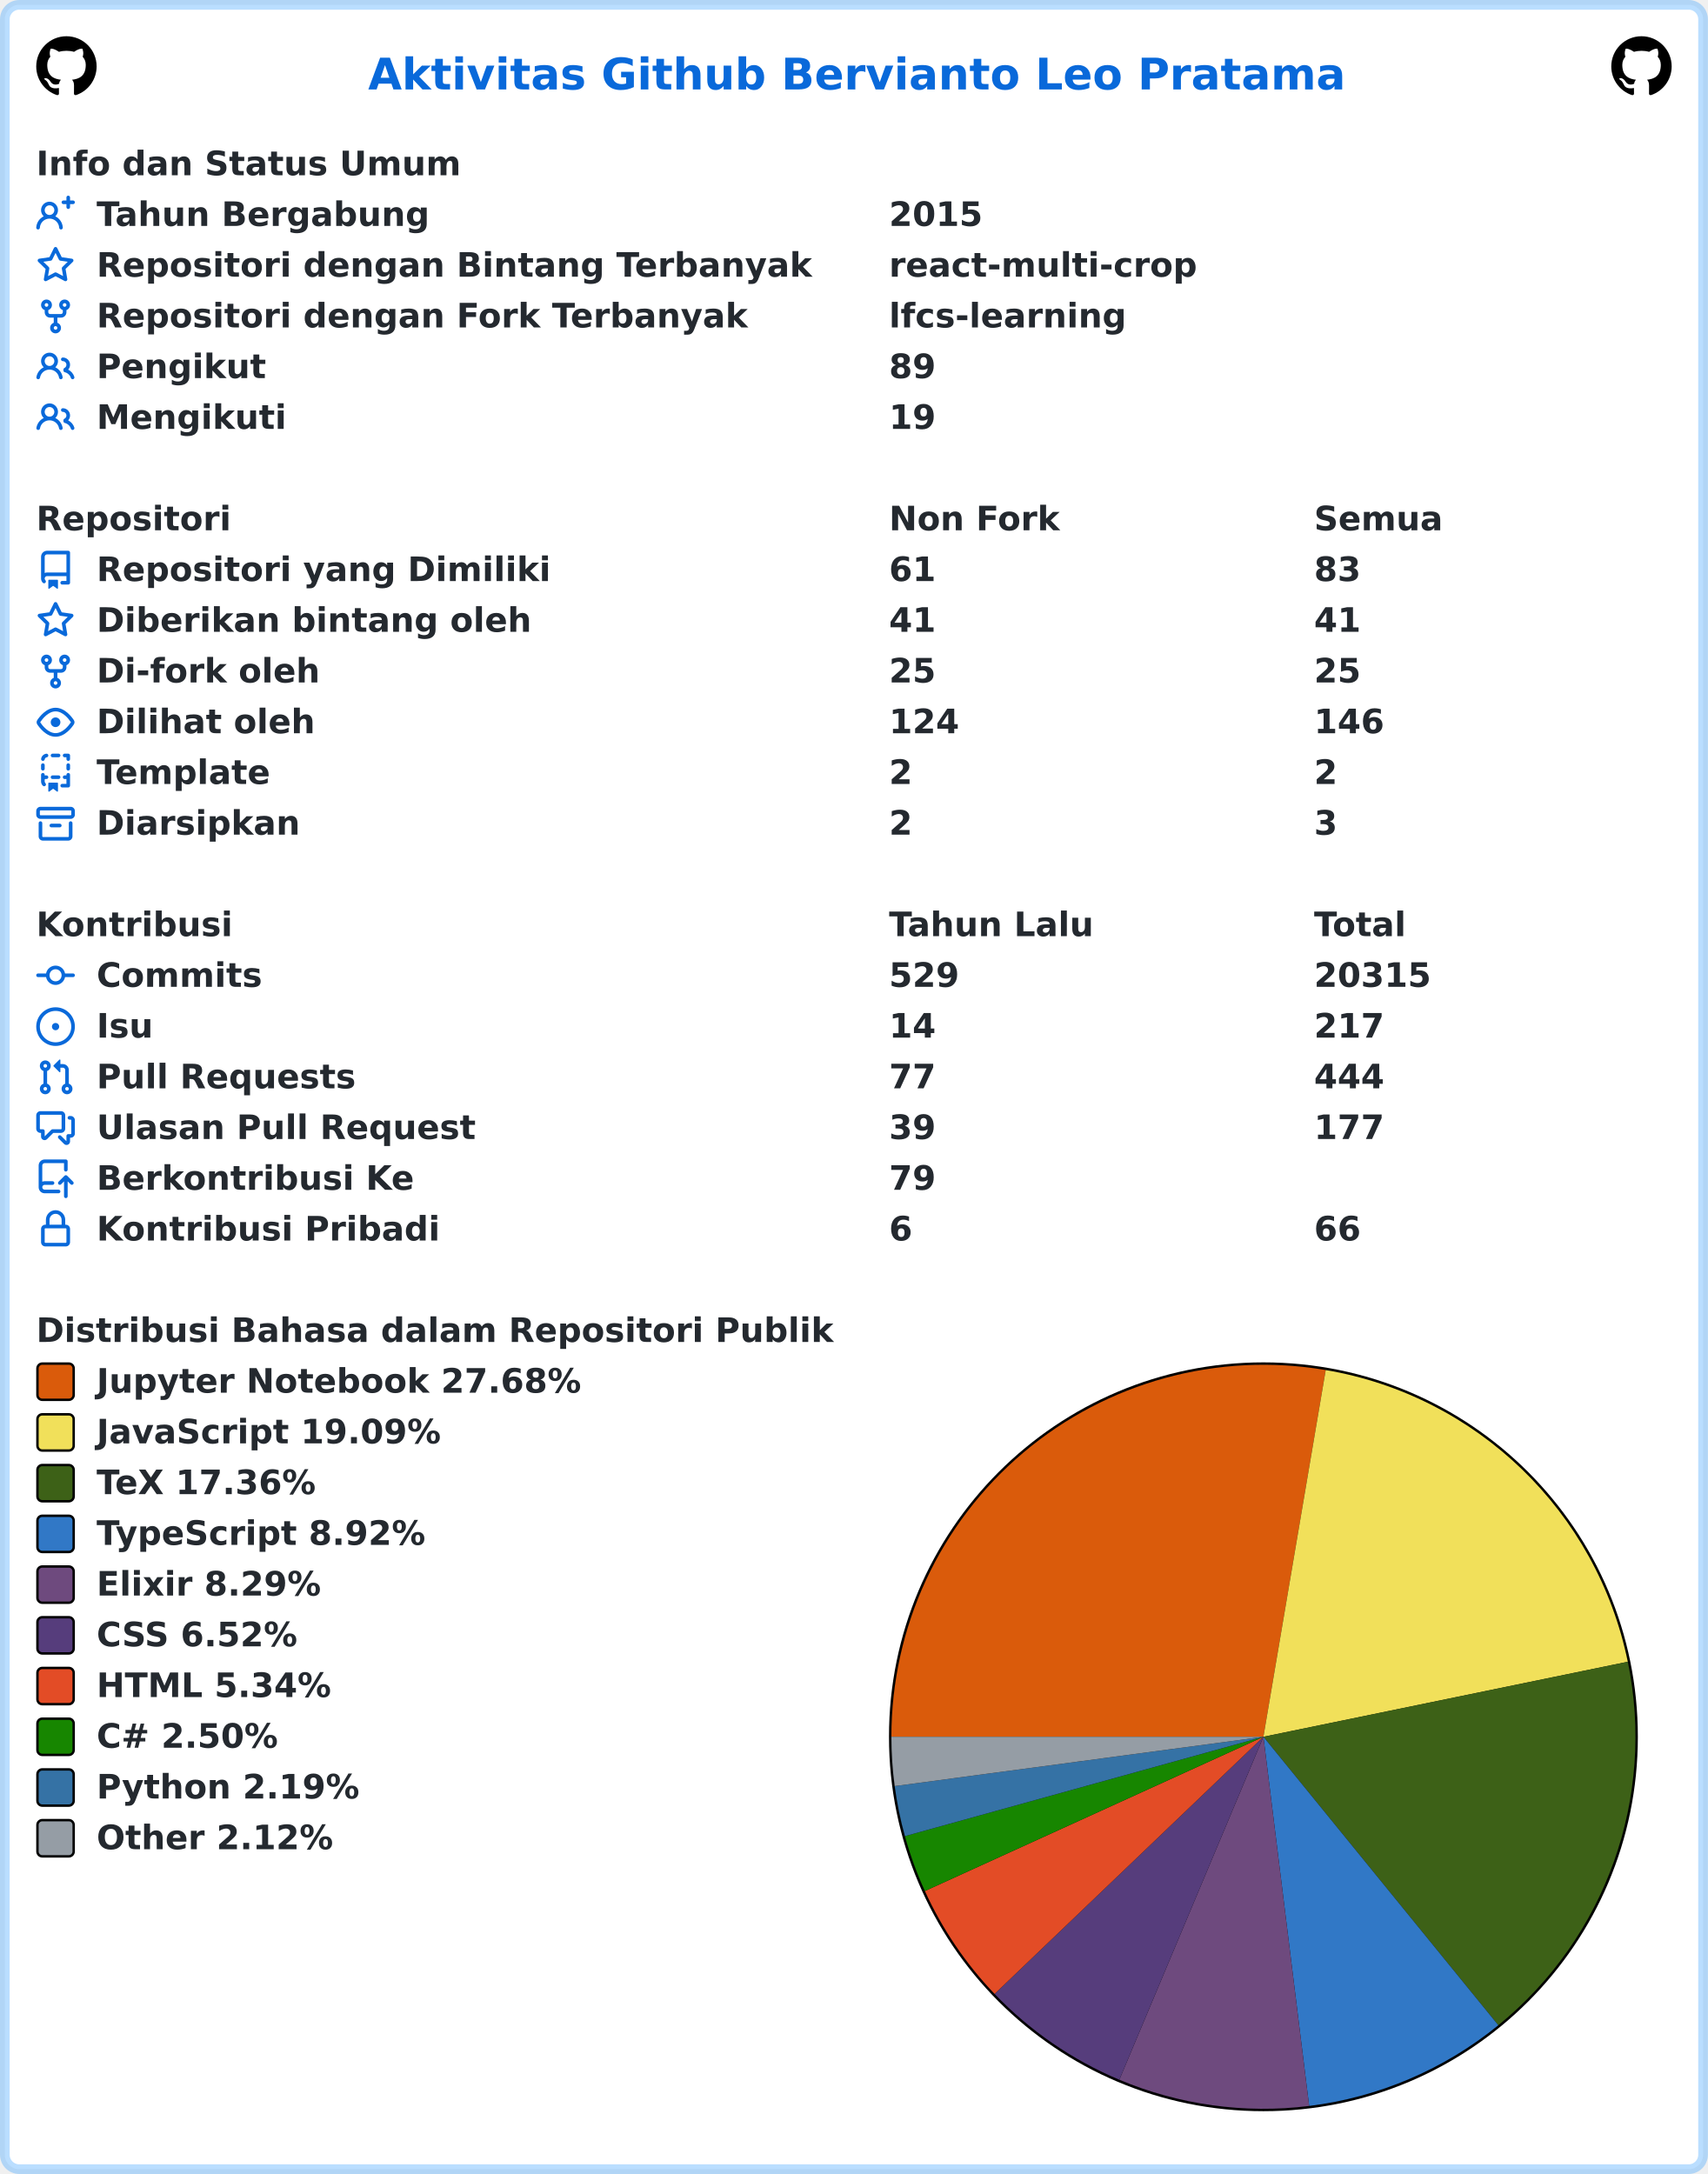
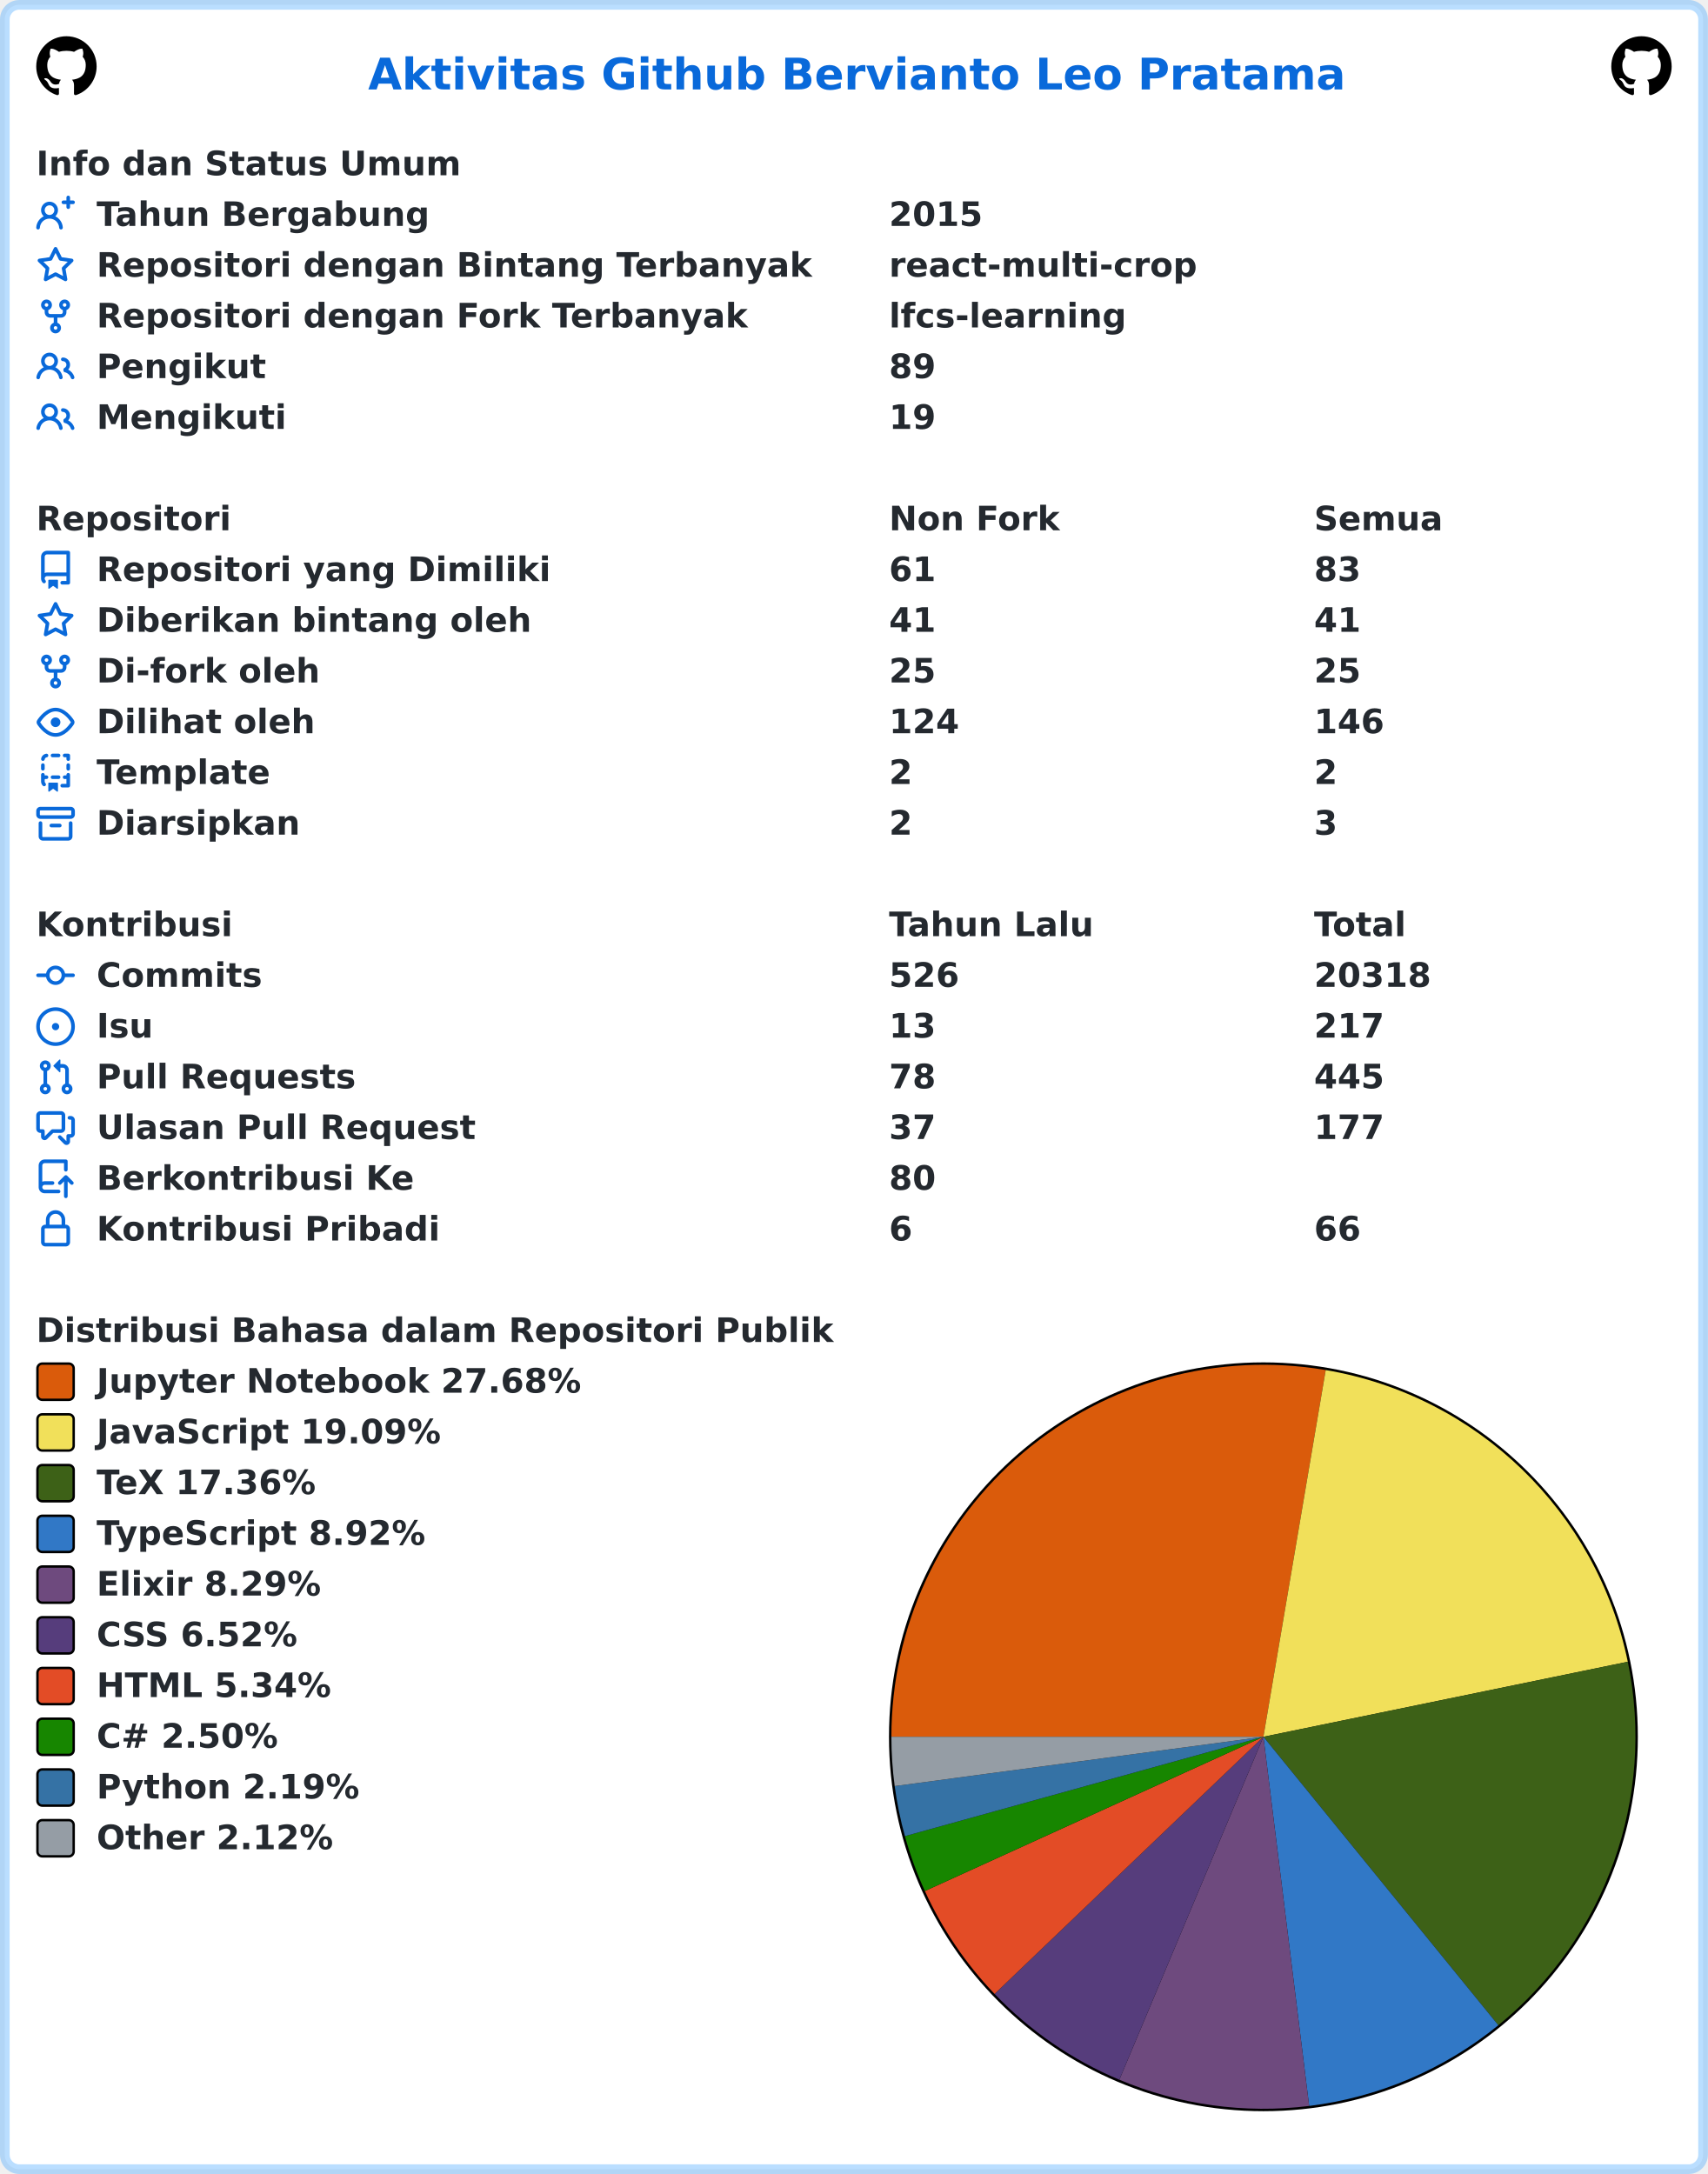
<svg xmlns="http://www.w3.org/2000/svg" width="707" height="900" viewBox="0 0 707 900" lang="id" xml:lang="id">
  <rect x="2" y="2" stroke-width="4" rx="6" width="703" height="896" stroke="rgba(84,174,255,0.4)" fill="#ffffff" />
  <g font-weight="600" font-size="110pt" font-family="Verdana,Geneva,DejaVu Sans,sans-serif" text-rendering="geometricPrecision">
    <text x="1239" y="301" lengthAdjust="spacingAndGlyphs" textLength="3261" transform="scale(0.123)" fill="#0969da">Aktivitas Github Bervianto Leo Pratama</text>
    <svg x="15" y="15" width="25" height="25" viewBox="0 0 16 16">
      <path fill="#000000" fill-rule="evenodd" d="M8 0C3.58 0 0 3.58 0 8c0 3.54 2.29 6.53 5.47 7.59.4.07.55-.17.55-.38 0-.19-.01-.82-.01-1.49-2.01.37-2.53-.49-2.69-.94-.09-.23-.48-.94-.82-1.13-.28-.15-.68-.52-.01-.53.63-.01 1.08.58 1.23.82.72 1.21 1.87.87 2.33.66.07-.52.28-.87.51-1.07-1.78-.2-3.64-.89-3.64-3.95 0-.87.31-1.59.82-2.15-.08-.2-.36-1.02.08-2.12 0 0 .67-.21 2.2.82.64-.18 1.32-.27 2-.27.68 0 1.36.09 2 .27 1.53-1.04 2.2-.82 2.2-.82.44 1.1.16 1.92.08 2.12.51.56.82 1.27.82 2.15 0 3.07-1.87 3.75-3.65 3.95.29.25.54.73.54 1.48 0 1.07-.01 1.93-.01 2.2 0 .21.15.46.55.38A8.013 8.013 0 0016 8c0-4.42-3.58-8-8-8z" />
    </svg>
    <svg x="667" y="15" width="25" height="25" viewBox="0 0 16 16">
      <path fill="#000000" fill-rule="evenodd" d="M8 0C3.58 0 0 3.58 0 8c0 3.54 2.29 6.53 5.47 7.59.4.07.55-.17.55-.38 0-.19-.01-.82-.01-1.49-2.01.37-2.53-.49-2.69-.94-.09-.23-.48-.94-.82-1.13-.28-.15-.68-.52-.01-.53.63-.01 1.08.58 1.23.82.72 1.21 1.87.87 2.33.66.07-.52.28-.87.51-1.07-1.78-.2-3.64-.89-3.64-3.95 0-.87.31-1.59.82-2.15-.08-.2-.36-1.02.08-2.12 0 0 .67-.21 2.2.82.64-.18 1.32-.27 2-.27.68 0 1.36.09 2 .27 1.53-1.04 2.2-.82 2.2-.82.44 1.1.16 1.92.08 2.12.51.56.82 1.27.82 2.15 0 3.07-1.87 3.75-3.65 3.95.29.25.54.73.54 1.48 0 1.07-.01 1.93-.01 2.2 0 .21.15.46.55.38A8.013 8.013 0 0016 8c0-4.42-3.58-8-8-8z" />
    </svg>
    <g transform="translate(0, 60)" fill="#24292f">
      <g transform="translate(15, 0)">
        <g transform="scale(0.095)">
          <text x="0" y="132" textLength="1852" lengthAdjust="spacingAndGlyphs">Info dan Status Umum</text>
        </g>
      </g>
      <g transform="translate(15, 21)">
        <path fill="#0969da" fill-rule="evenodd" d="M13.25 0a.75.75 0 01.75.75V2h1.25a.75.75 0 010 1.5H14v1.25a.75.75 0 01-1.5 0V3.5h-1.25a.75.75 0 010-1.5h1.25V.75a.75.75 0 01.75-.75zM5.5 4a2 2 0 100 4 2 2 0 000-4zm2.4 4.548a3.5 3.5 0 10-4.799 0 5.527 5.527 0 00-3.1 4.66.75.75 0 101.498.085A4.01 4.01 0 015.5 9.5a4.01 4.01 0 014.001 3.793.75.75 0 101.498-.086 5.527 5.527 0 00-3.1-4.659z" />
        <g transform="scale(0.095)">
          <text lengthAdjust="spacingAndGlyphs" textLength="1478" x="263" y="132">Tahun Bergabung</text>
          <text lengthAdjust="spacingAndGlyphs" textLength="420" x="3716" y="132">2015</text>
        </g>
      </g>
      <g transform="translate(15, 42)">
        <path fill="#0969da" fill-rule="evenodd" d="M8 .25a.75.75 0 01.673.418l1.882 3.815 4.21.612a.75.75 0 01.416 1.279l-3.046 2.97.719 4.192a.75.75 0 01-1.088.791L8 12.347l-3.766 1.98a.75.75 0 01-1.088-.79l.72-4.194L.818 6.374a.75.75 0 01.416-1.28l4.21-.611L7.327.668A.75.75 0 018 .25zm0 2.445L6.615 5.5a.75.75 0 01-.564.41l-3.097.45 2.24 2.184a.75.75 0 01.216.664l-.528 3.084 2.769-1.456a.75.75 0 01.698 0l2.77 1.456-.53-3.084a.75.75 0 01.216-.664l2.24-2.183-3.096-.45a.75.75 0 01-.564-.41L8 2.694v.001z" />
        <g transform="scale(0.095)">
          <text lengthAdjust="spacingAndGlyphs" textLength="3126" x="263" y="132">Repositori dengan Bintang Terbanyak</text>
          <text lengthAdjust="spacingAndGlyphs" textLength="1330" x="3716" y="132">react-multi-crop</text>
        </g>
      </g>
      <g transform="translate(15, 63)">
        <path fill="#0969da" fill-rule="evenodd" d="M5 3.25a.75.75 0 11-1.5 0 .75.75 0 011.5 0zm0 2.122a2.25 2.25 0 10-1.5 0v.878A2.25 2.25 0 005.75 8.5h1.5v2.128a2.251 2.251 0 101.5 0V8.5h1.5a2.25 2.25 0 002.25-2.25v-.878a2.25 2.25 0 10-1.5 0v.878a.75.75 0 01-.75.75h-4.5A.75.75 0 015 6.25v-.878zm3.75 7.378a.75.75 0 11-1.5 0 .75.75 0 011.5 0zm3-8.75a.75.75 0 100-1.5.75.75 0 000 1.5z" />
        <g transform="scale(0.095)">
          <text lengthAdjust="spacingAndGlyphs" textLength="2846" x="263" y="132">Repositori dengan Fork Terbanyak</text>
          <text lengthAdjust="spacingAndGlyphs" textLength="1018" x="3716" y="132">lfcs-learning</text>
        </g>
      </g>
      <g transform="translate(15, 84)">
        <path fill="#0969da" fill-rule="evenodd" d="M5.5 3.5a2 2 0 100 4 2 2 0 000-4zM2 5.5a3.5 3.5 0 115.898 2.549 5.507 5.507 0 013.034 4.084.75.75 0 11-1.482.235 4.001 4.001 0 00-7.9 0 .75.75 0 01-1.482-.236A5.507 5.507 0 013.102 8.05 3.49 3.49 0 012 5.5zM11 4a.75.75 0 100 1.5 1.5 1.5 0 01.666 2.844.75.75 0 00-.416.672v.352a.75.75 0 00.574.73c1.2.289 2.162 1.2 2.522 2.372a.75.75 0 101.434-.44 5.01 5.01 0 00-2.56-3.012A3 3 0 0011 4z" />
        <g transform="scale(0.095)">
          <text lengthAdjust="spacingAndGlyphs" textLength="723" x="263" y="132">Pengikut</text>
          <text lengthAdjust="spacingAndGlyphs" textLength="210" x="3716" y="132">89</text>
        </g>
      </g>
      <g transform="translate(15, 105)">
        <path fill="#0969da" fill-rule="evenodd" d="M5.5 3.5a2 2 0 100 4 2 2 0 000-4zM2 5.5a3.5 3.5 0 115.898 2.549 5.507 5.507 0 013.034 4.084.75.75 0 11-1.482.235 4.001 4.001 0 00-7.9 0 .75.75 0 01-1.482-.236A5.507 5.507 0 013.102 8.05 3.49 3.49 0 012 5.5zM11 4a.75.75 0 100 1.5 1.5 1.5 0 01.666 2.844.75.75 0 00-.416.672v.352a.75.75 0 00.574.73c1.2.289 2.162 1.2 2.522 2.372a.75.75 0 101.434-.44 5.01 5.01 0 00-2.56-3.012A3 3 0 0011 4z" />
        <g transform="scale(0.095)">
          <text lengthAdjust="spacingAndGlyphs" textLength="813" x="263" y="132">Mengikuti</text>
          <text lengthAdjust="spacingAndGlyphs" textLength="210" x="3716" y="132">19</text>
        </g>
      </g>
    </g>
    <g transform="translate(0, 207)" fill="#24292f">
      <g transform="translate(15, 0)">
        <g transform="scale(0.095)">
          <text x="0" y="132" textLength="832" lengthAdjust="spacingAndGlyphs">Repositori</text>
          <text x="3716" y="132" textLength="740" lengthAdjust="spacingAndGlyphs">Non Fork</text>
          <text x="5568" y="132" textLength="573" lengthAdjust="spacingAndGlyphs">Semua</text>
        </g>
      </g>
      <g transform="translate(15, 21)">
        <path fill="#0969da" fill-rule="evenodd" d="M2 2.5A2.5 2.5 0 014.5 0h8.75a.75.75 0 01.75.75v12.5a.75.75 0 01-.75.75h-2.5a.75.75 0 110-1.5h1.75v-2h-8a1 1 0 00-.714 1.7.75.75 0 01-1.072 1.05A2.495 2.495 0 012 11.5v-9zm10.5-1V9h-8c-.356 0-.694.074-1 .208V2.5a1 1 0 011-1h8zM5 12.25v3.25a.25.25 0 00.4.2l1.45-1.087a.25.25 0 01.3 0L8.6 15.7a.25.25 0 00.4-.2v-3.25a.25.25 0 00-.25-.25h-3.5a.25.25 0 00-.25.25z" />
        <g transform="scale(0.095)">
          <text lengthAdjust="spacingAndGlyphs" textLength="1962" x="263" y="132">Repositori yang Dimiliki</text>
          <text lengthAdjust="spacingAndGlyphs" textLength="210" x="3716" y="132">61</text>
          <text lengthAdjust="spacingAndGlyphs" textLength="210" x="5568" y="132">83</text>
        </g>
      </g>
      <g transform="translate(15, 42)">
        <path fill="#0969da" fill-rule="evenodd" d="M8 .25a.75.75 0 01.673.418l1.882 3.815 4.21.612a.75.75 0 01.416 1.279l-3.046 2.97.719 4.192a.75.75 0 01-1.088.791L8 12.347l-3.766 1.98a.75.75 0 01-1.088-.79l.72-4.194L.818 6.374a.75.75 0 01.416-1.28l4.21-.611L7.327.668A.75.75 0 018 .25zm0 2.445L6.615 5.5a.75.75 0 01-.564.41l-3.097.45 2.24 2.184a.75.75 0 01.216.664l-.528 3.084 2.769-1.456a.75.75 0 01.698 0l2.77 1.456-.53-3.084a.75.75 0 01.216-.664l2.24-2.183-3.096-.45a.75.75 0 01-.564-.41L8 2.694v.001z" />
        <g transform="scale(0.095)">
          <text lengthAdjust="spacingAndGlyphs" textLength="1887" x="263" y="132">Diberikan bintang oleh</text>
          <text lengthAdjust="spacingAndGlyphs" textLength="210" x="3716" y="132">41</text>
          <text lengthAdjust="spacingAndGlyphs" textLength="210" x="5568" y="132">41</text>
        </g>
      </g>
      <g transform="translate(15, 63)">
        <path fill="#0969da" fill-rule="evenodd" d="M5 3.25a.75.75 0 11-1.5 0 .75.75 0 011.5 0zm0 2.122a2.25 2.25 0 10-1.5 0v.878A2.25 2.25 0 005.75 8.5h1.5v2.128a2.251 2.251 0 101.5 0V8.5h1.5a2.25 2.25 0 002.25-2.25v-.878a2.25 2.25 0 10-1.5 0v.878a.75.75 0 01-.75.75h-4.5A.75.75 0 015 6.25v-.878zm3.75 7.378a.75.75 0 11-1.5 0 .75.75 0 011.5 0zm3-8.75a.75.75 0 100-1.5.75.75 0 000 1.5z" />
        <g transform="scale(0.095)">
          <text lengthAdjust="spacingAndGlyphs" textLength="963" x="263" y="132">Di-fork oleh</text>
          <text lengthAdjust="spacingAndGlyphs" textLength="210" x="3716" y="132">25</text>
          <text lengthAdjust="spacingAndGlyphs" textLength="210" x="5568" y="132">25</text>
        </g>
      </g>
      <g transform="translate(15, 84)">
        <path fill="#0969da" fill-rule="evenodd" d="M1.679 7.932c.412-.621 1.242-1.75 2.366-2.717C5.175 4.242 6.527 3.5 8 3.5c1.473 0 2.824.742 3.955 1.715 1.124.967 1.954 2.096 2.366 2.717a.119.119 0 010 .136c-.412.621-1.242 1.75-2.366 2.717C10.825 11.758 9.473 12.5 8 12.5c-1.473 0-2.824-.742-3.955-1.715C2.92 9.818 2.09 8.69 1.679 8.068a.119.119 0 010-.136zM8 2c-1.981 0-3.67.992-4.933 2.078C1.797 5.169.88 6.423.43 7.1a1.619 1.619 0 000 1.798c.45.678 1.367 1.932 2.637 3.024C4.329 13.008 6.019 14 8 14c1.981 0 3.67-.992 4.933-2.078 1.27-1.091 2.187-2.345 2.637-3.023a1.619 1.619 0 000-1.798c-.45-.678-1.367-1.932-2.637-3.023C11.671 2.992 9.981 2 8 2zm0 8a2 2 0 100-4 2 2 0 000 4z" />
        <g transform="scale(0.095)">
          <text lengthAdjust="spacingAndGlyphs" textLength="944" x="263" y="132">Dilihat oleh</text>
          <text lengthAdjust="spacingAndGlyphs" textLength="315" x="3716" y="132">124</text>
          <text lengthAdjust="spacingAndGlyphs" textLength="315" x="5568" y="132">146</text>
        </g>
      </g>
      <g transform="translate(15, 105)">
        <path fill="#0969da" fill-rule="evenodd" d="M6 .75A.75.75 0 016.75 0h2.5a.75.75 0 010 1.5h-2.5A.75.75 0 016 .75zm5 0a.75.75 0 01.75-.75h1.5a.75.75 0 01.75.75v1.5a.75.75 0 01-1.5 0V1.5h-.75A.75.75 0 0111 .75zM4.992.662a.75.75 0 01-.636.848c-.436.063-.783.41-.846.846a.75.75 0 01-1.485-.212A2.501 2.501 0 014.144.025a.75.75 0 01.848.637zM2.75 4a.75.75 0 01.75.75v1.5a.75.75 0 01-1.5 0v-1.5A.75.75 0 012.75 4zm10.5 0a.75.75 0 01.75.75v1.5a.75.75 0 01-1.5 0v-1.5a.75.75 0 01.75-.75zM2.75 8a.75.75 0 01.75.75v.268A1.72 1.72 0 013.75 9h.5a.75.75 0 010 1.5h-.5a.25.25 0 00-.25.25v.75c0 .28.114.532.3.714a.75.75 0 01-1.05 1.072A2.495 2.495 0 012 11.5V8.75A.75.75 0 012.75 8zm10.5 0a.75.75 0 01.75.75v4.5a.75.75 0 01-.75.75h-2.5a.75.75 0 010-1.5h1.75v-2h-.75a.75.75 0 010-1.5h.75v-.25a.75.75 0 01.75-.75zM6 9.75A.75.75 0 016.75 9h2.5a.75.75 0 010 1.5h-2.5A.75.75 0 016 9.75zm-1 2.5v3.25a.25.25 0 00.4.2l1.45-1.087a.25.25 0 01.3 0L8.6 15.7a.25.25 0 00.4-.2v-3.25a.25.25 0 00-.25-.25h-3.5a.25.25 0 00-.25.25z" />
        <g transform="scale(0.095)">
          <text lengthAdjust="spacingAndGlyphs" textLength="783" x="263" y="132">Template</text>
          <text lengthAdjust="spacingAndGlyphs" textLength="105" x="3716" y="132">2</text>
          <text lengthAdjust="spacingAndGlyphs" textLength="105" x="5568" y="132">2</text>
        </g>
      </g>
      <g transform="translate(15, 126)">
        <path fill="#0969da" fill-rule="evenodd" d="M1.75 2.5a.25.25 0 00-.25.25v1.5c0 .138.112.25.25.25h12.5a.25.25 0 00.25-.25v-1.5a.25.25 0 00-.25-.25H1.75zM0 2.75C0 1.784.784 1 1.75 1h12.5c.966 0 1.75.784 1.75 1.75v1.5A1.75 1.75 0 0114.25 6H1.75A1.75 1.75 0 010 4.25v-1.5zM1.75 7a.75.75 0 01.75.75v5.5c0 .138.112.25.25.25h10.5a.25.25 0 00.25-.25v-5.5a.75.75 0 111.5 0v5.5A1.75 1.75 0 0113.25 15H2.75A1.75 1.75 0 011 13.25v-5.5A.75.75 0 011.75 7zm4.5 1a.75.75 0 000 1.5h3.5a.75.75 0 100-1.5h-3.5z" />
        <g transform="scale(0.095)">
          <text lengthAdjust="spacingAndGlyphs" textLength="880" x="263" y="132">Diarsipkan</text>
          <text lengthAdjust="spacingAndGlyphs" textLength="105" x="3716" y="132">2</text>
          <text lengthAdjust="spacingAndGlyphs" textLength="105" x="5568" y="132">3</text>
        </g>
      </g>
    </g>
    <g transform="translate(0, 375)" fill="#24292f">
      <g transform="translate(15, 0)">
        <g transform="scale(0.095)">
          <text x="0" y="132" textLength="834" lengthAdjust="spacingAndGlyphs">Kontribusi</text>
          <text x="3716" y="132" textLength="914" lengthAdjust="spacingAndGlyphs">Tahun Lalu</text>
          <text x="5568" y="132" textLength="414" lengthAdjust="spacingAndGlyphs">Total</text>
        </g>
      </g>
      <g transform="translate(15, 21)">
        <path fill="#0969da" fill-rule="evenodd" d="M10.5 7.75a2.5 2.5 0 11-5 0 2.5 2.5 0 015 0zm1.43.75a4.002 4.002 0 01-7.86 0H.75a.75.75 0 110-1.5h3.32a4.001 4.001 0 017.86 0h3.32a.75.75 0 110 1.5h-3.32z" />
        <g transform="scale(0.095)">
          <text lengthAdjust="spacingAndGlyphs" textLength="734" x="263" y="132">Commits</text>
-           <text lengthAdjust="spacingAndGlyphs" textLength="315" x="3716" y="132">529</text>
-           <text lengthAdjust="spacingAndGlyphs" textLength="525" x="5568" y="132">20315</text>
+           <text lengthAdjust="spacingAndGlyphs" textLength="315" x="3716" y="132">526</text>
+           <text lengthAdjust="spacingAndGlyphs" textLength="525" x="5568" y="132">20318</text>
        </g>
      </g>
      <g transform="translate(15, 42)">
        <path fill="#0969da" d="M8 9.5a1.5 1.5 0 100-3 1.5 1.5 0 000 3z" />
        <path fill="#0969da" fill-rule="evenodd" d="M8 0a8 8 0 100 16A8 8 0 008 0zM1.5 8a6.5 6.5 0 1113 0 6.5 6.5 0 01-13 0z" />
        <g transform="scale(0.095)">
          <text lengthAdjust="spacingAndGlyphs" textLength="238" x="263" y="132">Isu</text>
-           <text lengthAdjust="spacingAndGlyphs" textLength="210" x="3716" y="132">14</text>
+           <text lengthAdjust="spacingAndGlyphs" textLength="210" x="3716" y="132">13</text>
          <text lengthAdjust="spacingAndGlyphs" textLength="315" x="5568" y="132">217</text>
        </g>
      </g>
      <g transform="translate(15, 63)">
        <path fill="#0969da" fill-rule="evenodd" d="M7.177 3.073L9.573.677A.25.25 0 0110 .854v4.792a.25.25 0 01-.427.177L7.177 3.427a.25.25 0 010-.354zM3.75 2.5a.75.75 0 100 1.5.75.75 0 000-1.5zm-2.25.75a2.25 2.25 0 113 2.122v5.256a2.251 2.251 0 11-1.5 0V5.372A2.25 2.25 0 011.5 3.25zM11 2.5h-1V4h1a1 1 0 011 1v5.628a2.251 2.251 0 101.5 0V5A2.5 2.5 0 0011 2.5zm1 10.25a.75.75 0 111.5 0 .75.75 0 01-1.5 0zM3.75 12a.75.75 0 100 1.5.75.75 0 000-1.5z" />
        <g transform="scale(0.095)">
          <text lengthAdjust="spacingAndGlyphs" textLength="1113" x="263" y="132">Pull Requests</text>
-           <text lengthAdjust="spacingAndGlyphs" textLength="210" x="3716" y="132">77</text>
-           <text lengthAdjust="spacingAndGlyphs" textLength="315" x="5568" y="132">444</text>
+           <text lengthAdjust="spacingAndGlyphs" textLength="210" x="3716" y="132">78</text>
+           <text lengthAdjust="spacingAndGlyphs" textLength="315" x="5568" y="132">445</text>
        </g>
      </g>
      <g transform="translate(15, 84)">
        <path fill="#0969da" fill-rule="evenodd" d="M1.5 2.75a.25.25 0 01.25-.25h8.5a.25.25 0 01.25.25v5.5a.25.25 0 01-.25.25h-3.5a.75.75 0 00-.53.22L3.5 11.44V9.25a.75.75 0 00-.75-.75h-1a.25.25 0 01-.25-.25v-5.5zM1.75 1A1.75 1.75 0 000 2.75v5.5C0 9.216.784 10 1.75 10H2v1.543a1.457 1.457 0 002.487 1.03L7.061 10h3.189A1.75 1.75 0 0012 8.25v-5.5A1.75 1.75 0 0010.25 1h-8.5zM14.5 4.75a.25.25 0 00-.25-.25h-.5a.75.75 0 110-1.5h.5c.966 0 1.75.784 1.75 1.75v5.5A1.75 1.75 0 0114.25 12H14v1.543a1.457 1.457 0 01-2.487 1.03L9.22 12.28a.75.75 0 111.06-1.06l2.22 2.22v-2.19a.75.75 0 01.75-.75h1a.25.25 0 00.25-.25v-5.5z" />
        <g transform="scale(0.095)">
          <text lengthAdjust="spacingAndGlyphs" textLength="1640" x="263" y="132">Ulasan Pull Request</text>
-           <text lengthAdjust="spacingAndGlyphs" textLength="210" x="3716" y="132">39</text>
+           <text lengthAdjust="spacingAndGlyphs" textLength="210" x="3716" y="132">37</text>
          <text lengthAdjust="spacingAndGlyphs" textLength="315" x="5568" y="132">177</text>
        </g>
      </g>
      <g transform="translate(15, 105)">
        <path fill="#0969da" fill-rule="evenodd" d="M1 2.5A2.5 2.5 0 013.5 0h8.75a.75.75 0 01.75.75v3.5a.75.75 0 01-1.5 0V1.5h-8a1 1 0 00-1 1v6.708A2.492 2.492 0 013.5 9h3.25a.75.75 0 010 1.5H3.5a1 1 0 100 2h5.75a.75.75 0 010 1.5H3.5A2.5 2.5 0 011 11.5v-9zm13.23 7.79a.75.75 0 001.06-1.06l-2.505-2.505a.75.75 0 00-1.06 0L9.22 9.229a.75.75 0 001.06 1.061l1.225-1.224v6.184a.75.75 0 001.5 0V9.066l1.224 1.224z" />
        <g transform="scale(0.095)">
          <text lengthAdjust="spacingAndGlyphs" textLength="1366" x="263" y="132">Berkontribusi Ke</text>
-           <text lengthAdjust="spacingAndGlyphs" textLength="210" x="3716" y="132">79</text>
+           <text lengthAdjust="spacingAndGlyphs" textLength="210" x="3716" y="132">80</text>
        </g>
      </g>
      <g transform="translate(15, 126)">
        <path fill="#0969da" fill-rule="evenodd" d="M4 4v2h-.25A1.75 1.75 0 002 7.75v5.5c0 .966.784 1.75 1.75 1.75h8.5A1.75 1.75 0 0014 13.25v-5.5A1.75 1.75 0 0012.25 6H12V4a4 4 0 10-8 0zm6.5 2V4a2.5 2.5 0 00-5 0v2h5zM12 7.5h.25a.25.25 0 01.25.25v5.5a.25.25 0 01-.25.25h-8.5a.25.25 0 01-.25-.25v-5.5a.25.25 0 01.25-.25H12z" />
        <g transform="scale(0.095)">
          <text lengthAdjust="spacingAndGlyphs" textLength="1456" x="263" y="132">Kontribusi Pribadi</text>
          <text lengthAdjust="spacingAndGlyphs" textLength="105" x="3716" y="132">6</text>
          <text lengthAdjust="spacingAndGlyphs" textLength="210" x="5568" y="132">66</text>
        </g>
      </g>
    </g>
    <g transform="translate(0, 543)" fill="#24292f">
      <g transform="translate(15, 0)">
        <g transform="scale(0.095)">
          <text x="0" y="132" textLength="3438" lengthAdjust="spacingAndGlyphs">Distribusi Bahasa dalam Repositori Publik</text>
        </g>
      </g>
      <g transform="translate(368, 21)">
        <circle cx="155" cy="155" r="155" fill="#000000" />
      </g>
      <g transform="translate(369, 22)">
        <path fill-rule="evenodd" fill="#DA5B0B" d="M 0.0,154 A 154 154 0 0 1 179.789 2.175 L 154,154 Z" />
        <path fill-rule="evenodd" fill="#f1e05a" d="M 179.789,2.175 A 154 154 0 0 1 304.834 122.934 L 154,154 Z" />
        <path fill-rule="evenodd" fill="#3D6117" d="M 304.834,122.934 A 154 154 0 0 1 251.246 273.412 L 154,154 Z" />
        <path fill-rule="evenodd" fill="#3178c6" d="M 251.246,273.412 A 154 154 0 0 1 172.937 306.831 L 154,154 Z" />
        <path fill-rule="evenodd" fill="#6e4a7e" d="M 172.937,306.831 A 154 154 0 0 1 94.354 295.98 L 154,154 Z" />
        <path fill-rule="evenodd" fill="#563d7c" d="M 94.354,295.98 A 154 154 0 0 1 42.71 260.445 L 154,154 Z" />
        <path fill-rule="evenodd" fill="#e34c26" d="M 42.71,260.445 A 154 154 0 0 1 13.861 217.851 L 154,154 Z" />
        <path fill-rule="evenodd" fill="#178600" d="M 13.861,217.851 A 154 154 0 0 1 5.595 195.134 L 154,154 Z" />
        <path fill-rule="evenodd" fill="#3572A5" d="M 5.595,195.134 A 154 154 0 0 1 1.359 174.412 L 154,154 Z" />
        <path fill-rule="evenodd" fill="#959da5" d="M 1.359,174.412 A 154 154 0 0 1 0.0 154 L 154,154 Z" />
      </g>
      <g transform="translate(15, 21)">
        <rect x="0.5" y="0.5" rx="2" width="15" height="15" fill="#DA5B0B" stroke-width="1" stroke="#000000" />
        <text transform="scale(0.095)" x="263" y="132" textLength="2126" lengthAdjust="spacingAndGlyphs">Jupyter Notebook 27.68%</text>
      </g>
      <g transform="translate(15, 42)">
        <rect x="0.5" y="0.5" rx="2" width="15" height="15" fill="#f1e05a" stroke-width="1" stroke="#000000" />
        <text transform="scale(0.095)" x="263" y="132" textLength="1516" lengthAdjust="spacingAndGlyphs">JavaScript 19.09%</text>
      </g>
      <g transform="translate(15, 63)">
        <rect x="0.5" y="0.5" rx="2" width="15" height="15" fill="#3D6117" stroke-width="1" stroke="#000000" />
        <text transform="scale(0.095)" x="263" y="132" textLength="999" lengthAdjust="spacingAndGlyphs">TeX 17.36%</text>
      </g>
      <g transform="translate(15, 84)">
        <rect x="0.5" y="0.5" rx="2" width="15" height="15" fill="#3178c6" stroke-width="1" stroke="#000000" />
        <text transform="scale(0.095)" x="263" y="132" textLength="1462" lengthAdjust="spacingAndGlyphs">TypeScript 8.92%</text>
      </g>
      <g transform="translate(15, 105)">
        <rect x="0.5" y="0.5" rx="2" width="15" height="15" fill="#6e4a7e" stroke-width="1" stroke="#000000" />
        <text transform="scale(0.095)" x="263" y="132" textLength="987" lengthAdjust="spacingAndGlyphs">Elixir 8.29%</text>
      </g>
      <g transform="translate(15, 126)">
        <rect x="0.5" y="0.5" rx="2" width="15" height="15" fill="#563d7c" stroke-width="1" stroke="#000000" />
        <text transform="scale(0.095)" x="263" y="132" textLength="903" lengthAdjust="spacingAndGlyphs">CSS 6.52%</text>
      </g>
      <g transform="translate(15, 147)">
        <rect x="0.5" y="0.5" rx="2" width="15" height="15" fill="#e34c26" stroke-width="1" stroke="#000000" />
        <text transform="scale(0.095)" x="263" y="132" textLength="1036" lengthAdjust="spacingAndGlyphs">HTML 5.34%</text>
      </g>
      <g transform="translate(15, 168)">
        <rect x="0.5" y="0.5" rx="2" width="15" height="15" fill="#178600" stroke-width="1" stroke="#000000" />
        <text transform="scale(0.095)" x="263" y="132" textLength="831" lengthAdjust="spacingAndGlyphs">C# 2.50%</text>
      </g>
      <g transform="translate(15, 189)">
        <rect x="0.5" y="0.5" rx="2" width="15" height="15" fill="#3572A5" stroke-width="1" stroke="#000000" />
        <text transform="scale(0.095)" x="263" y="132" textLength="1149" lengthAdjust="spacingAndGlyphs">Python 2.19%</text>
      </g>
      <g transform="translate(15, 210)">
        <rect x="0.5" y="0.5" rx="2" width="15" height="15" fill="#959da5" stroke-width="1" stroke="#000000" />
        <text transform="scale(0.095)" x="263" y="132" textLength="1047" lengthAdjust="spacingAndGlyphs">Other 2.12%</text>
      </g>
    </g>
  </g>
</svg>
